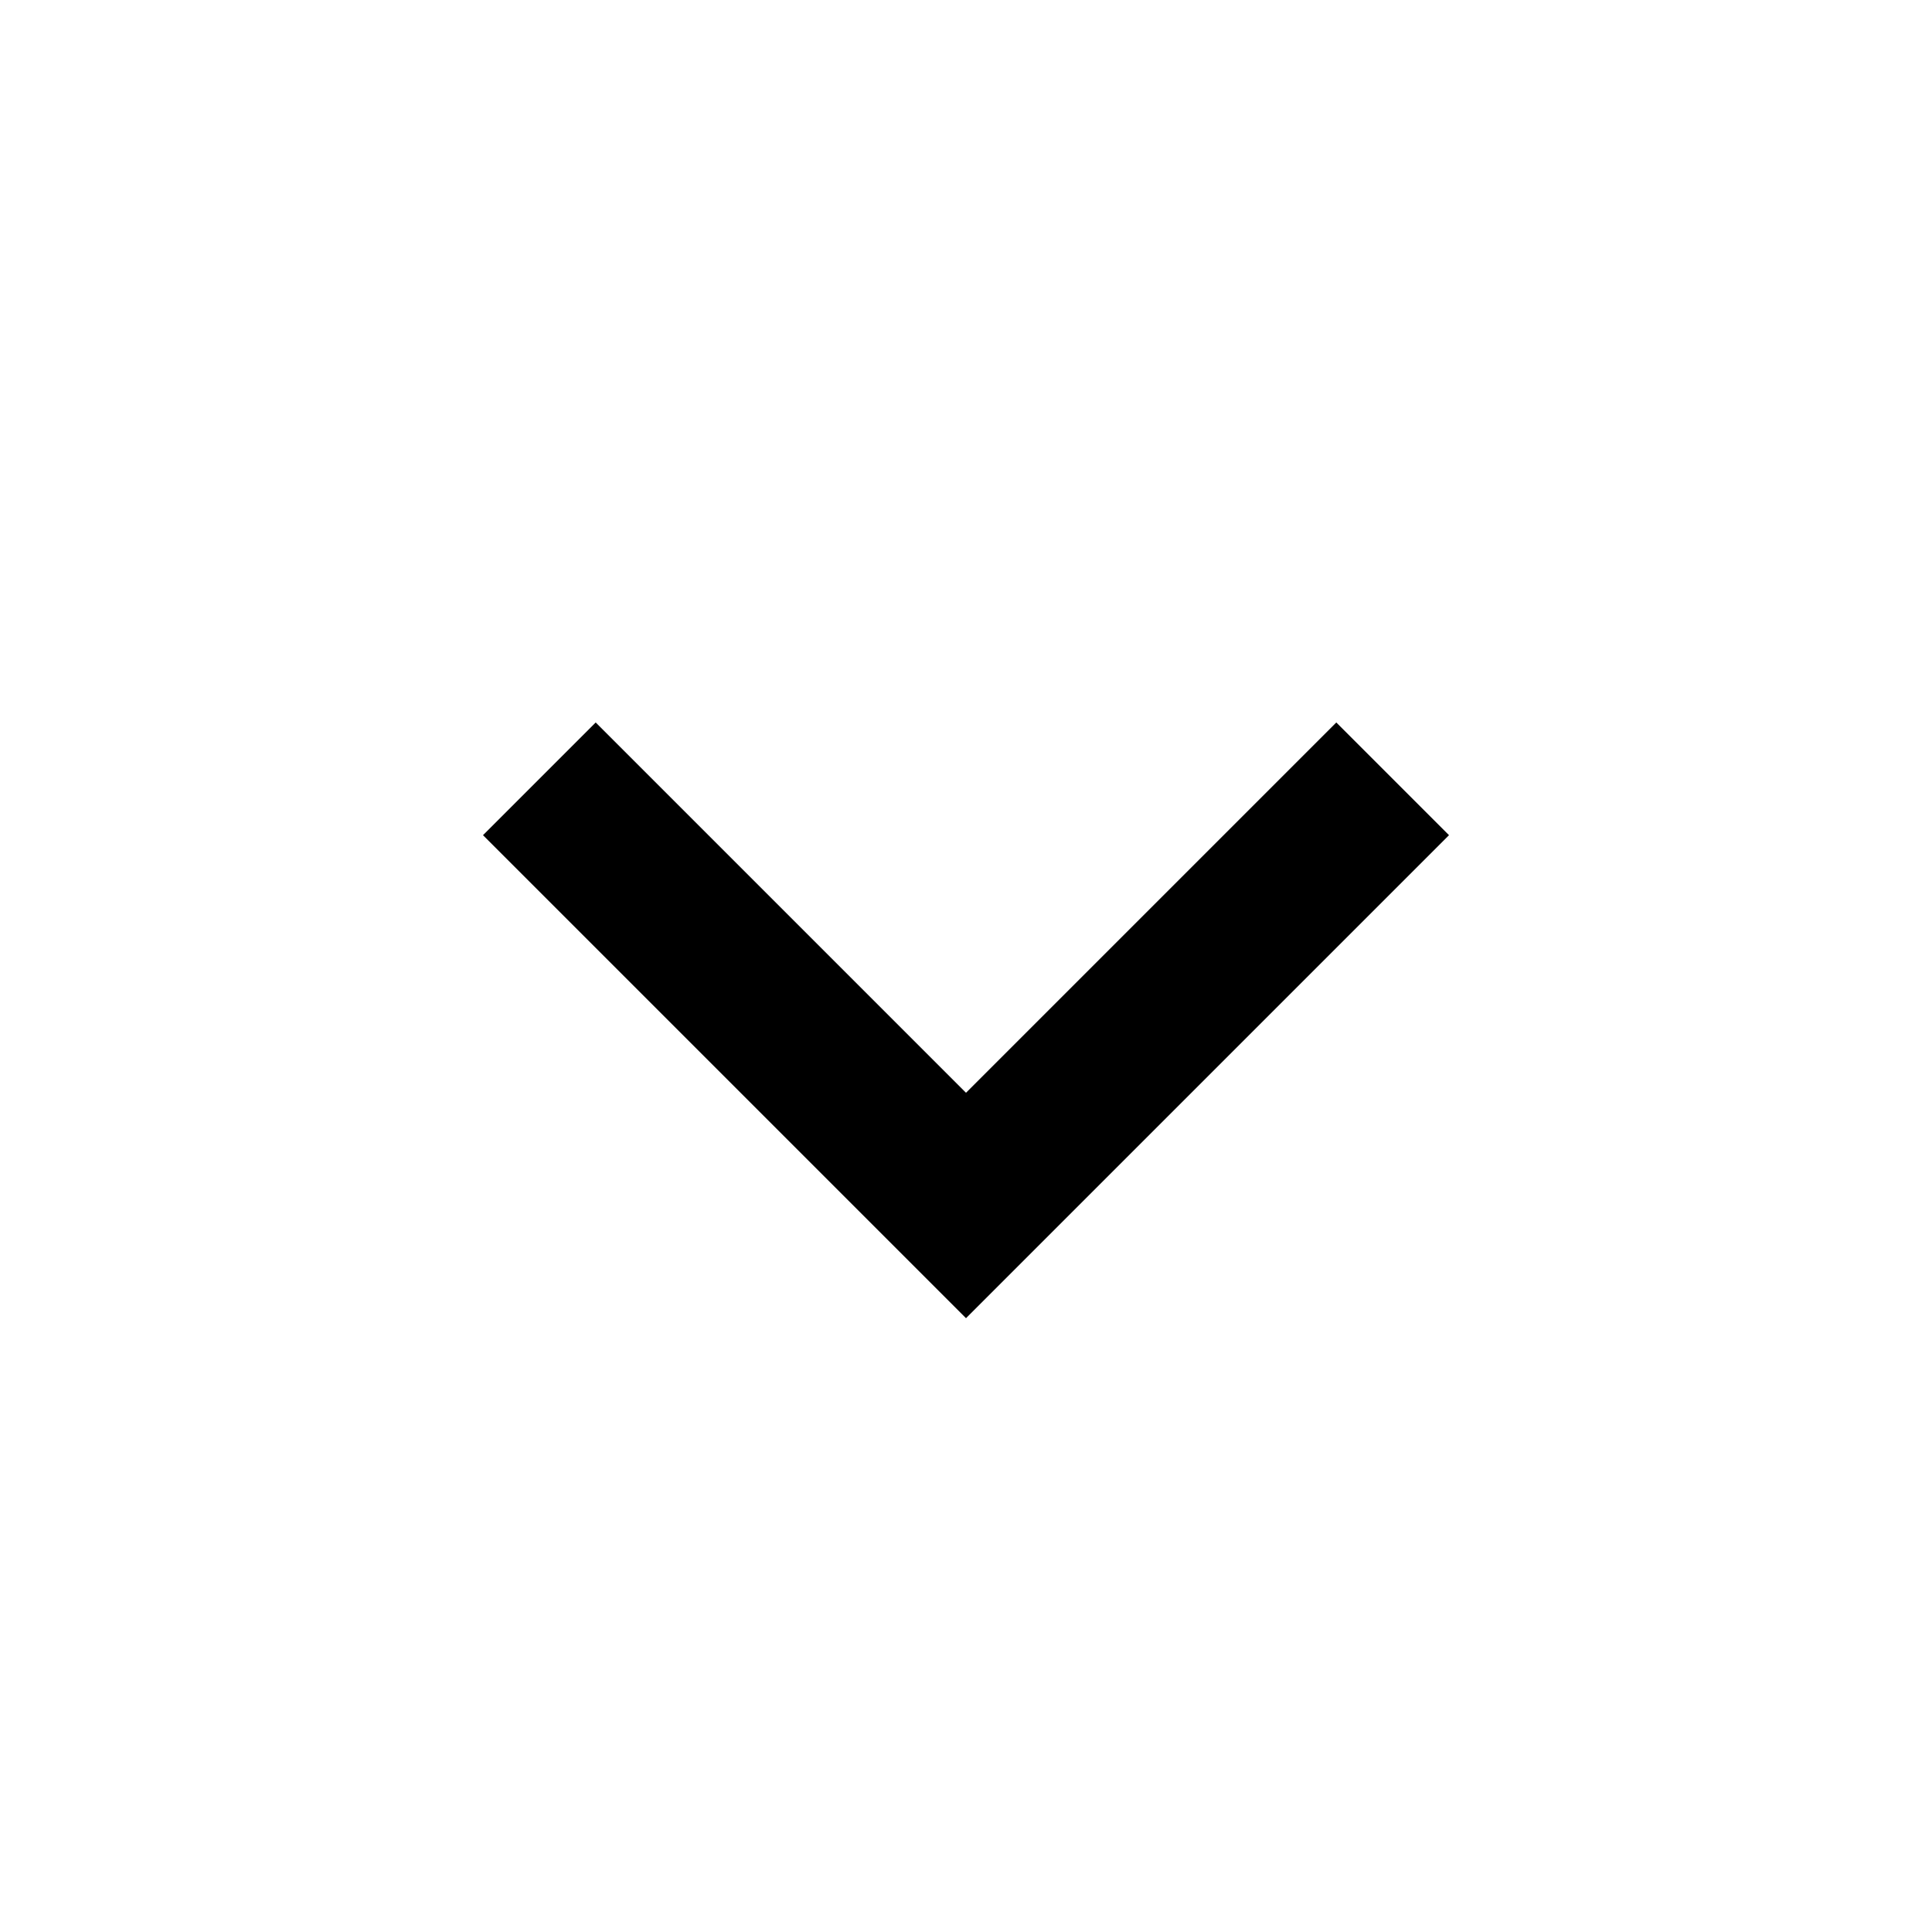
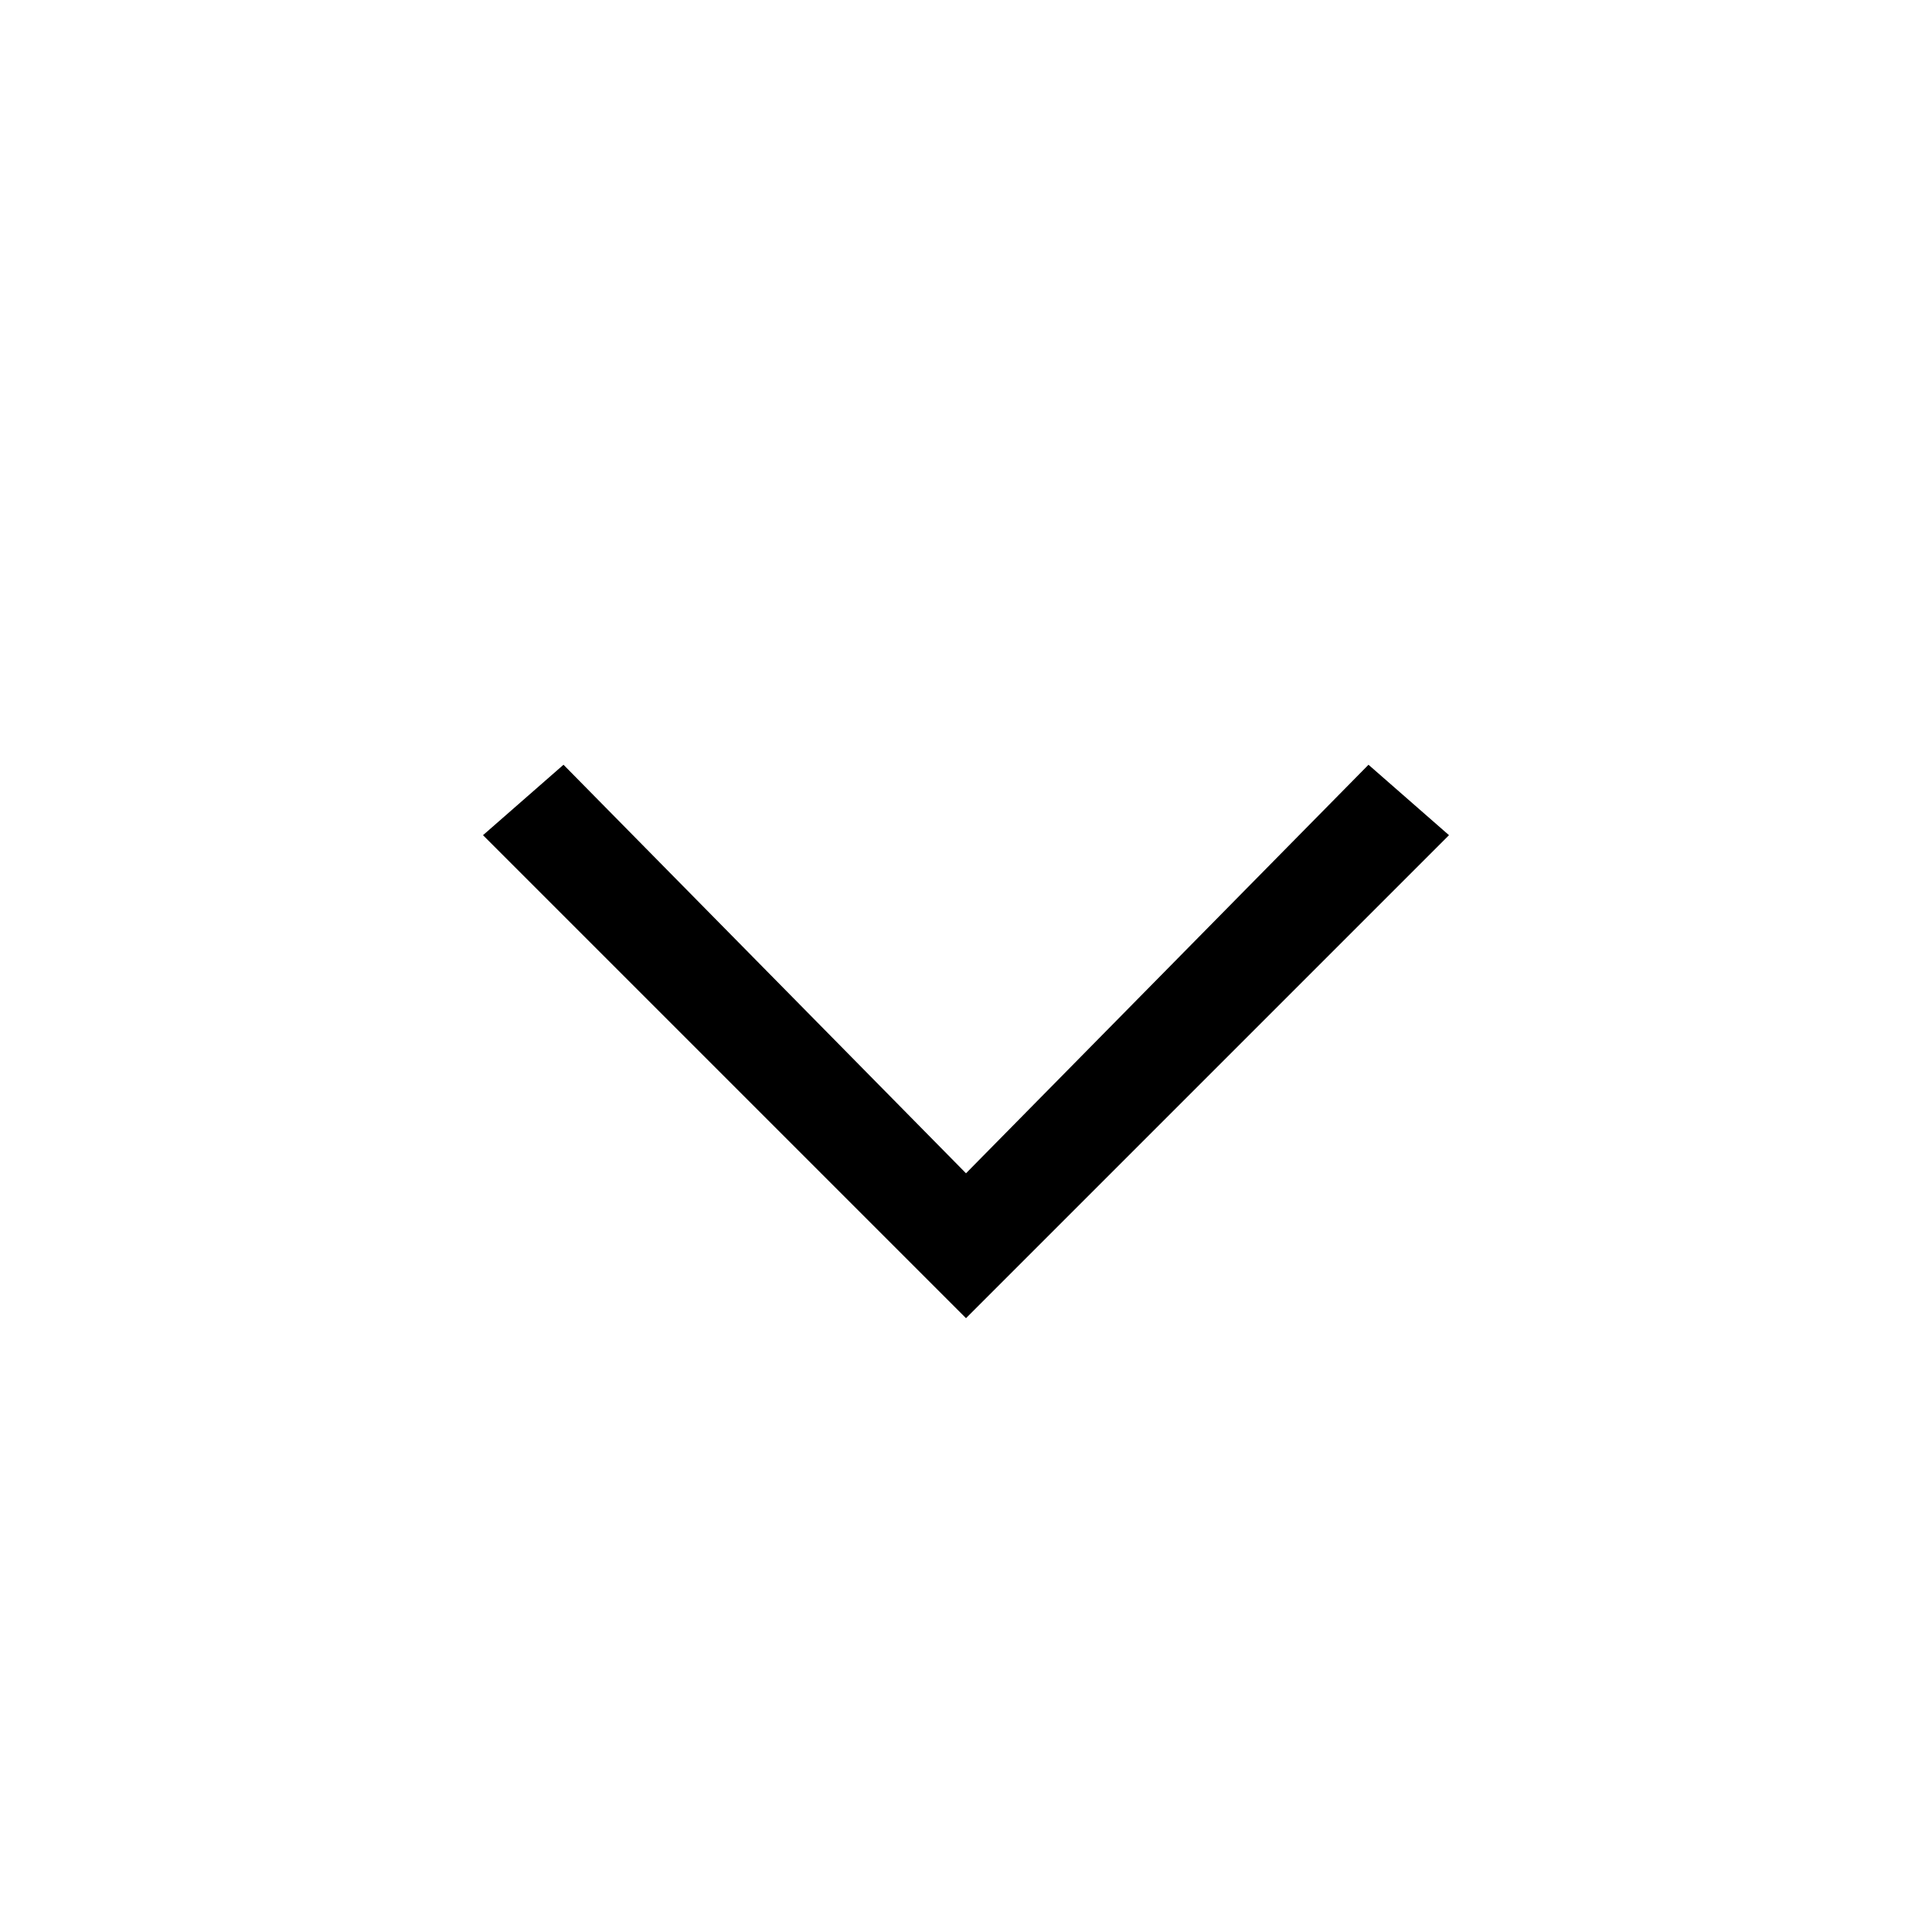
- <svg xmlns="http://www.w3.org/2000/svg" height="24" viewBox="0 -1000 960 960" width="24">
-   <path d="M480-345 240-585l56-56 184 184 184-184 56 56-240 240Z" />
+ <svg xmlns="http://www.w3.org/2000/svg" width="24" height="24" viewBox="0 0 24 24" fill="none">
+   <path d="M12 16.375L6 10.375L7 9.5L12 14.575L17 9.5L18 10.375L12 16.375Z" fill="black" />
</svg>
